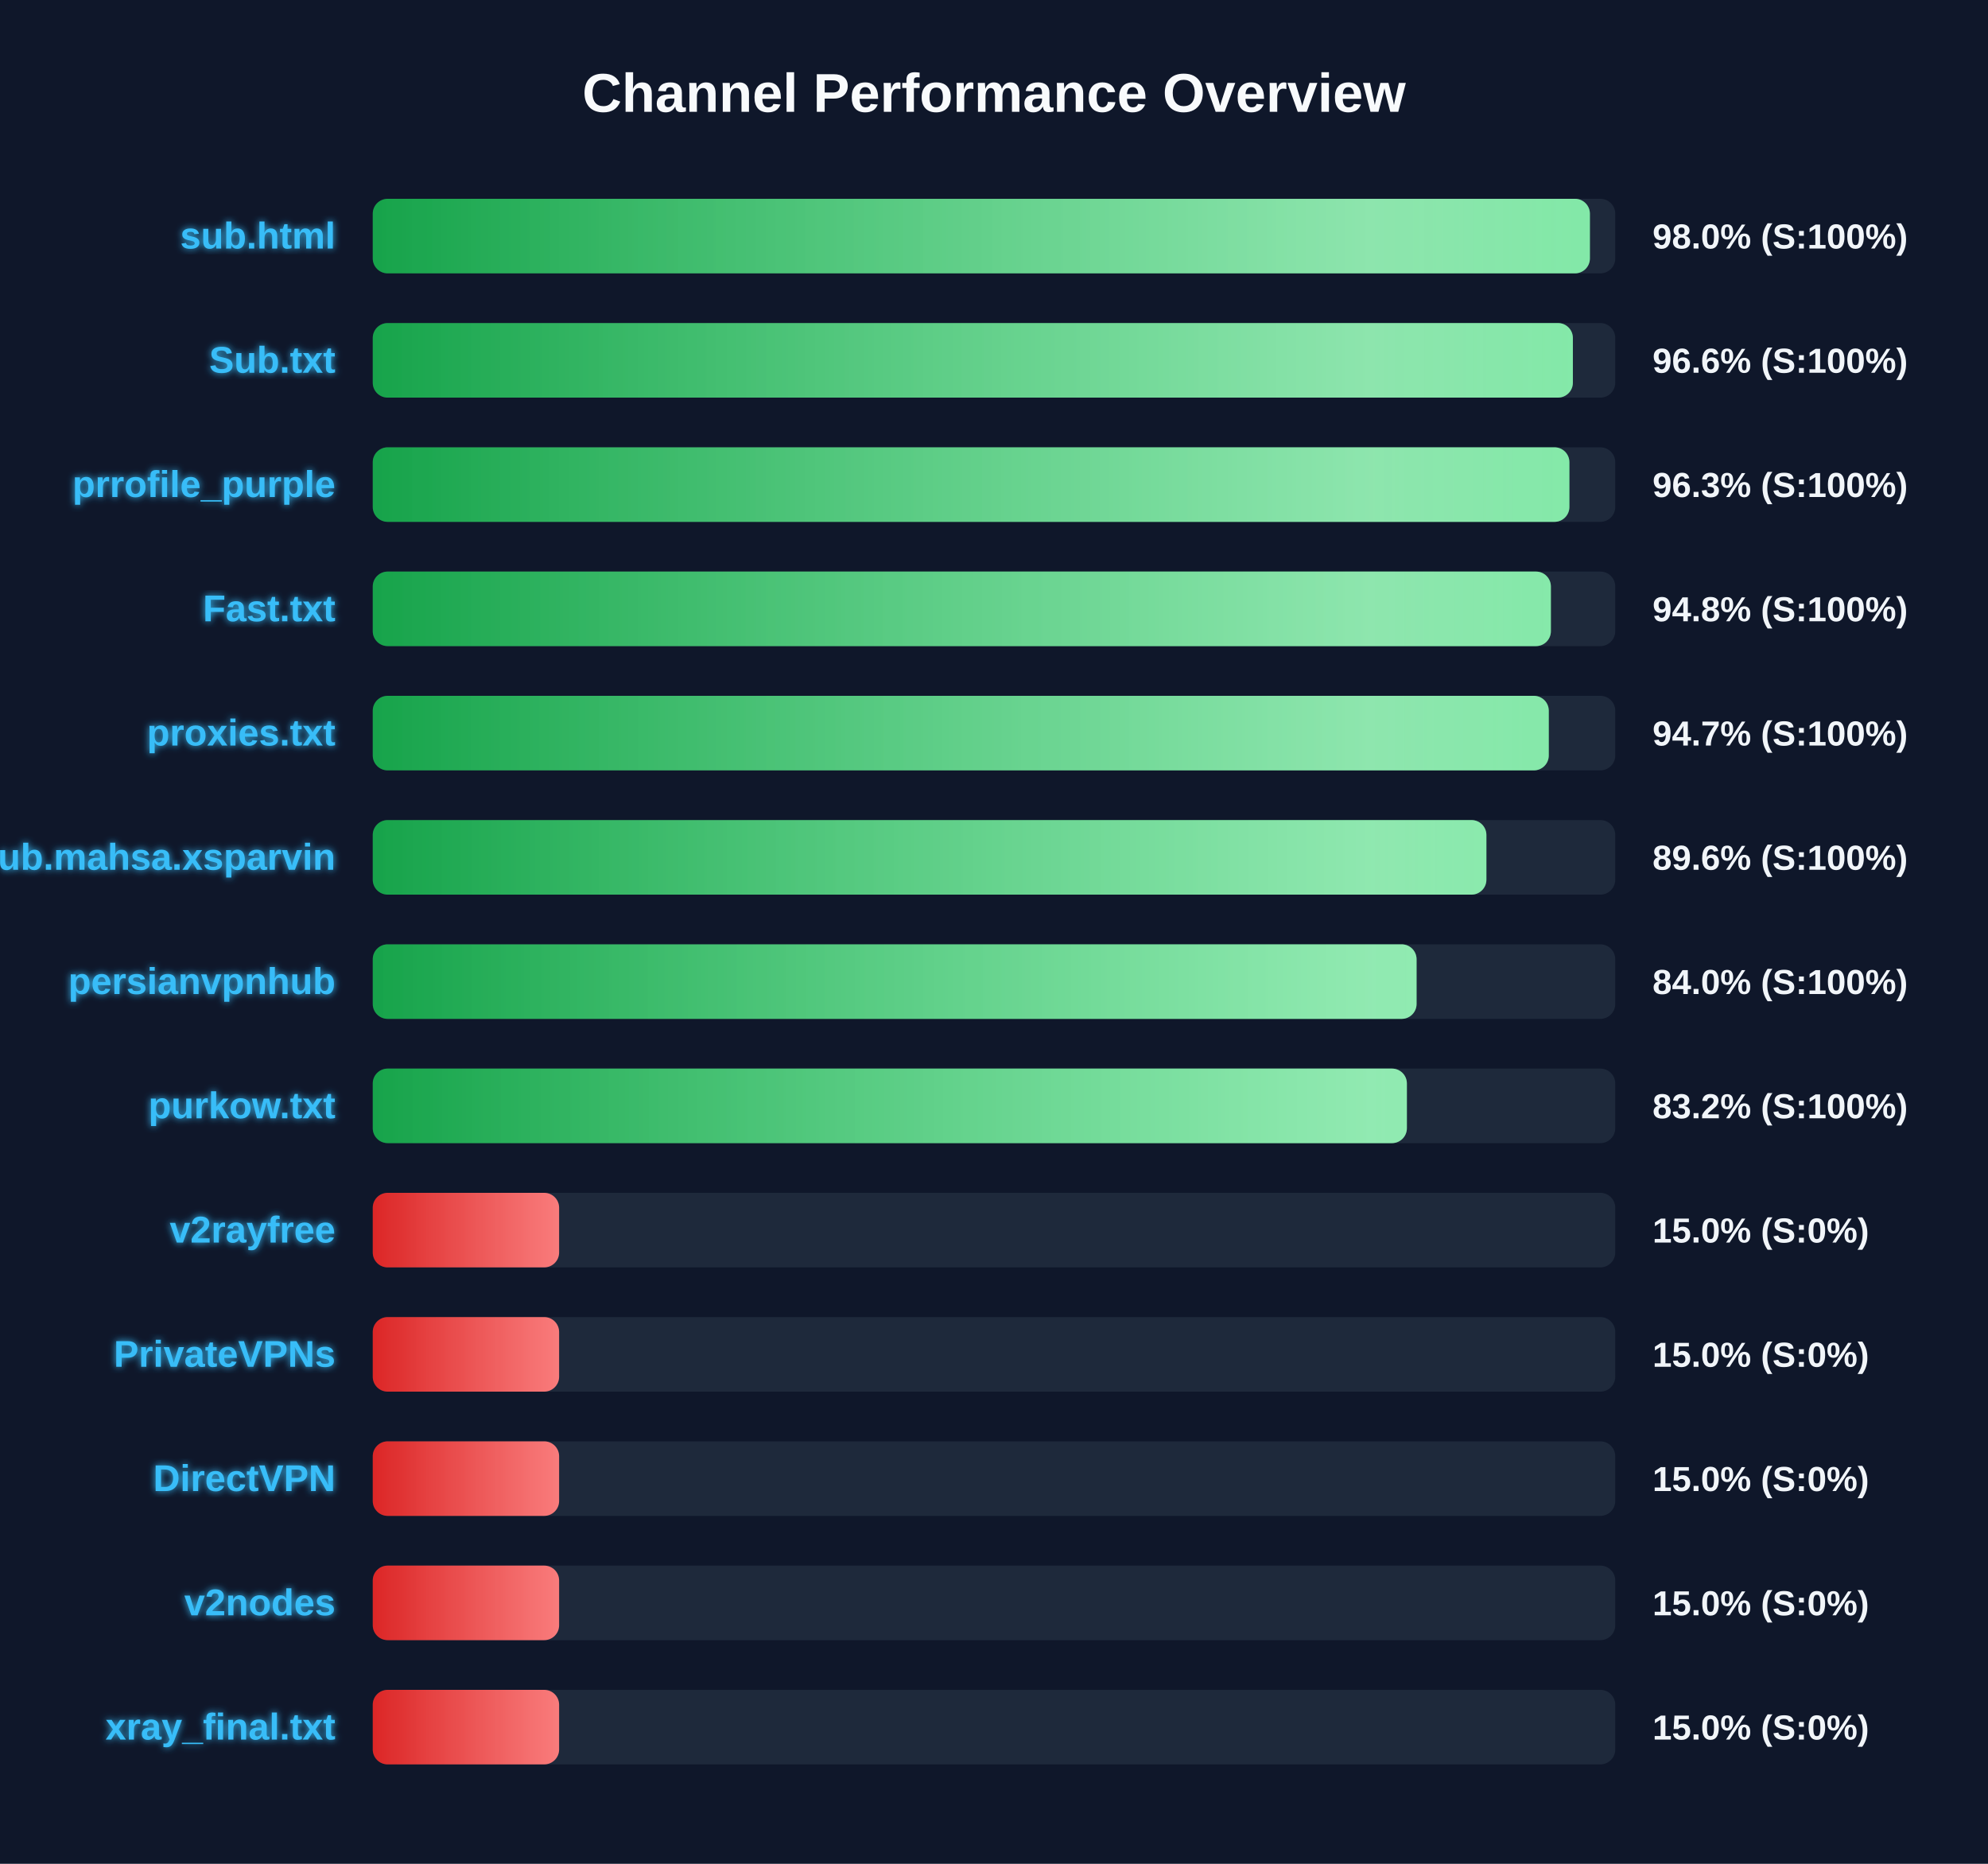
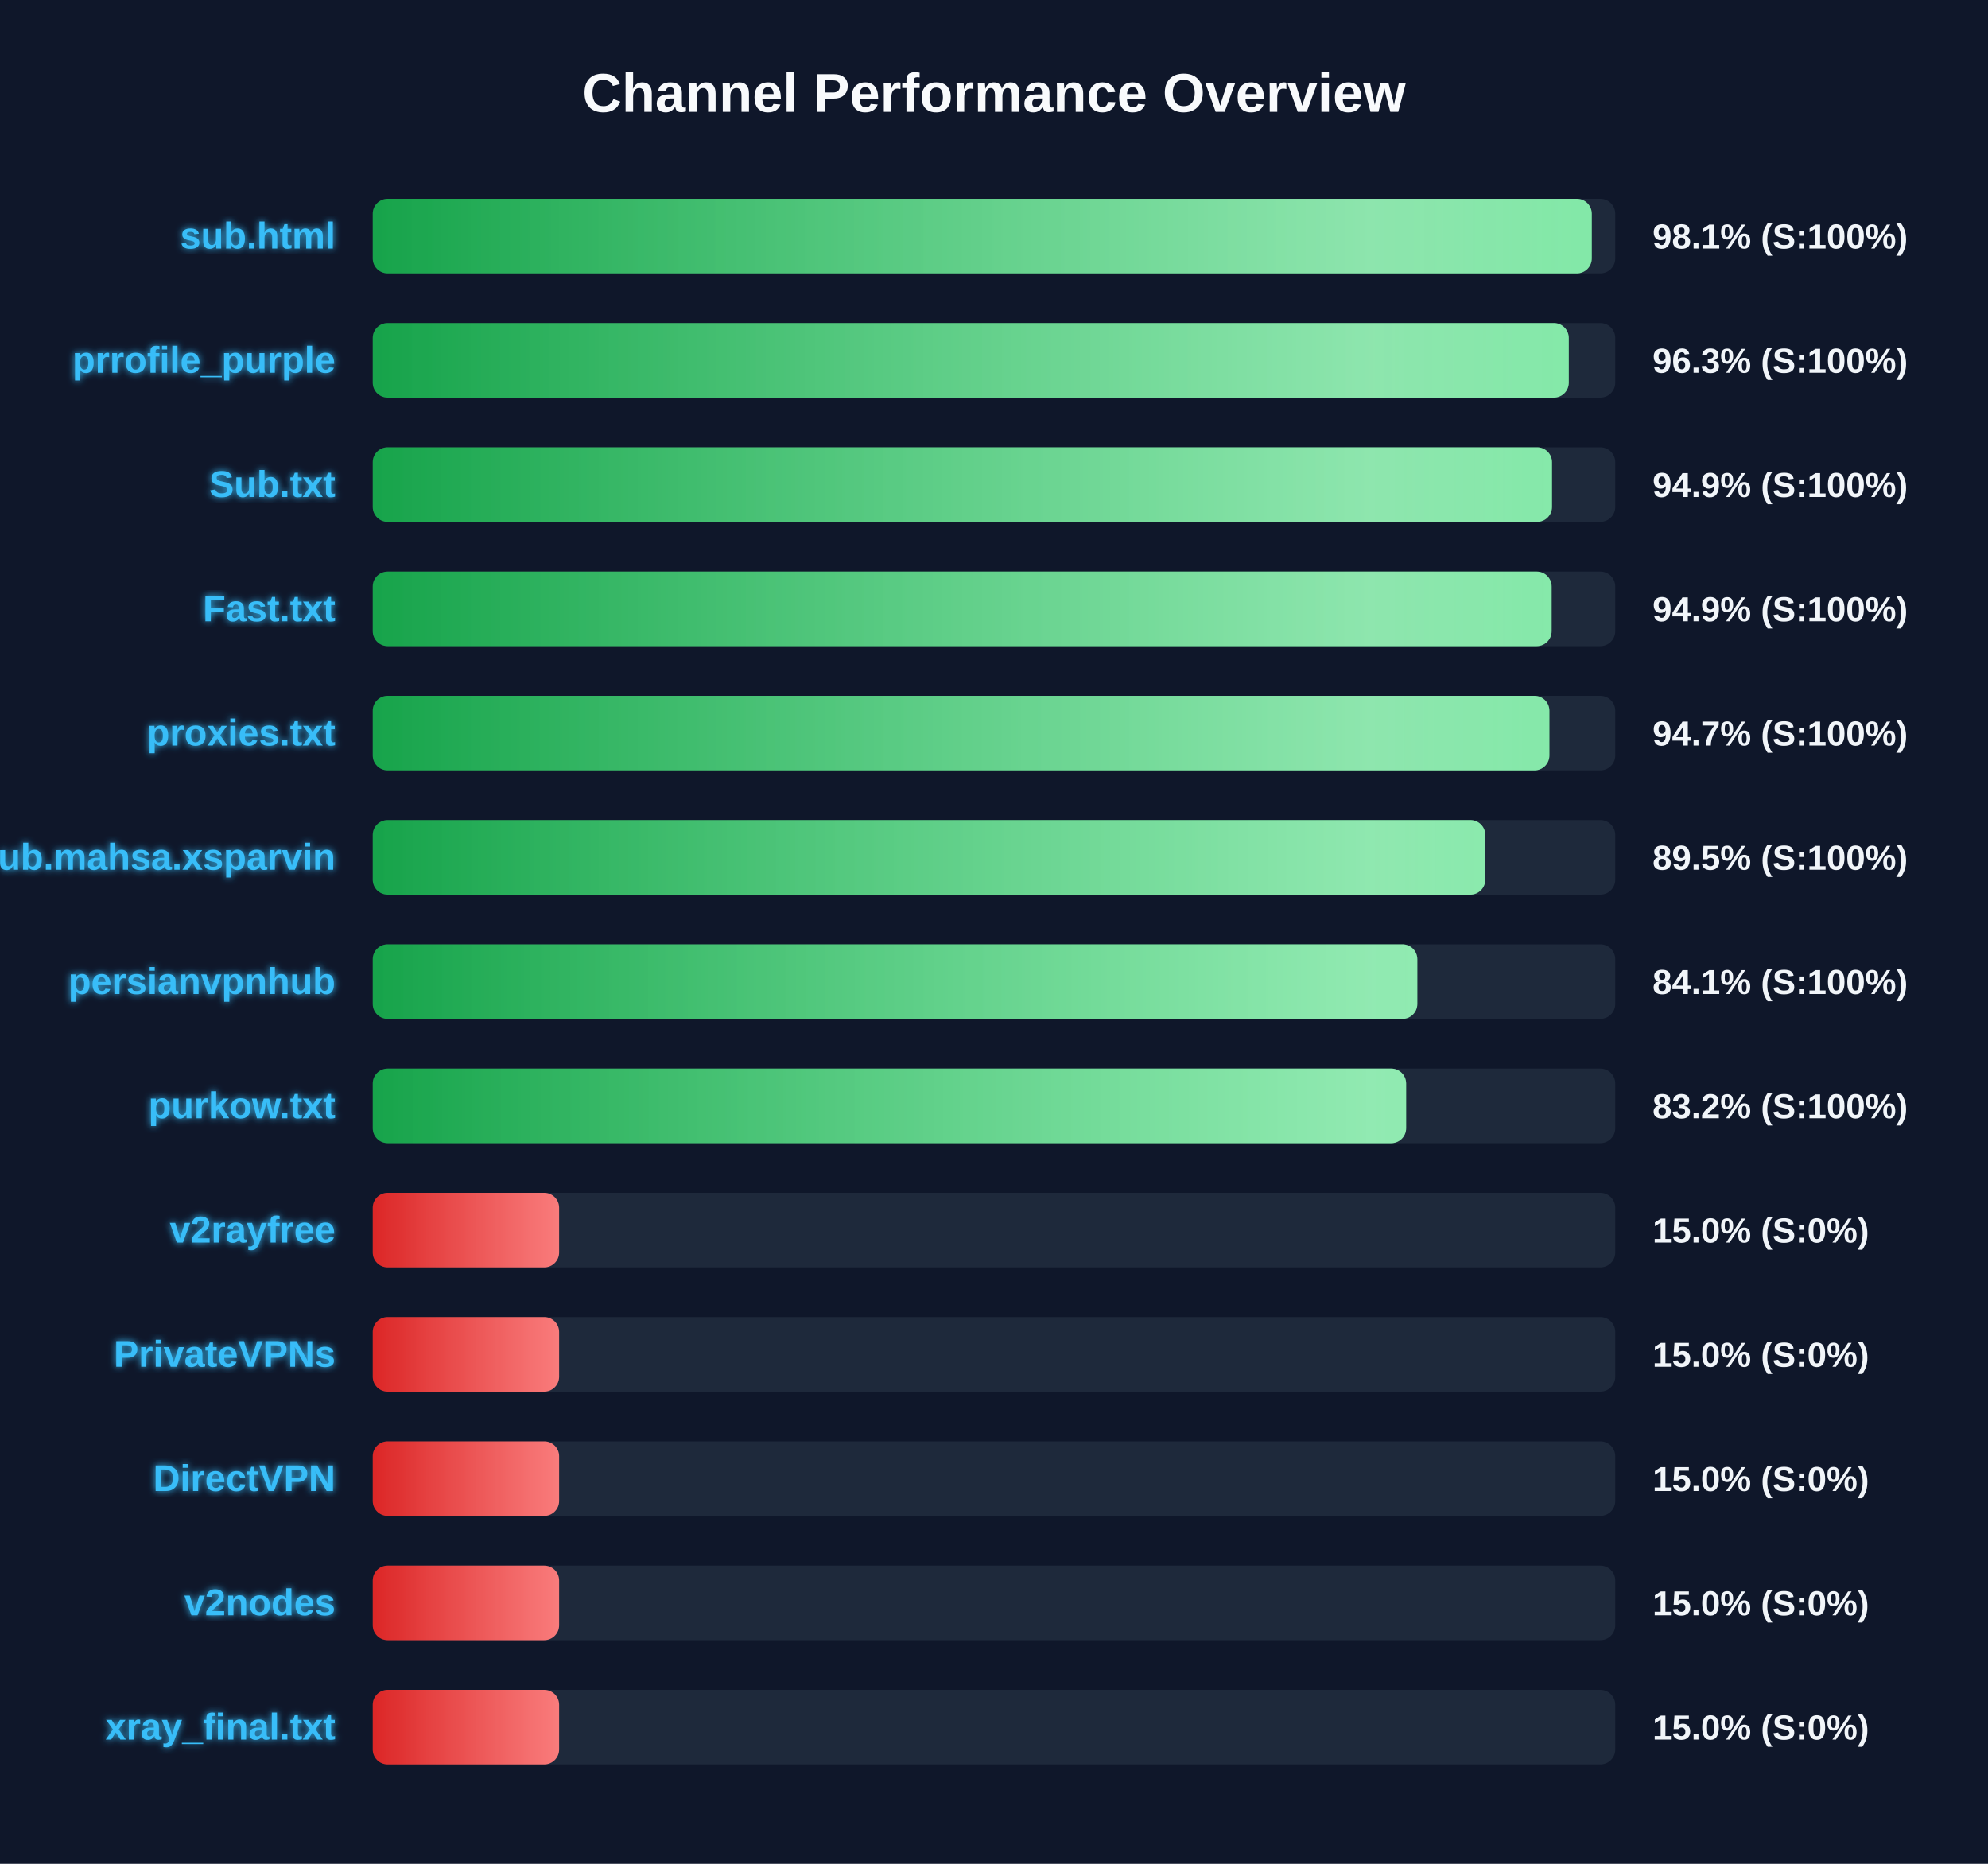
<svg xmlns="http://www.w3.org/2000/svg" width="800" height="750" version="1.1">
  <defs>
    <linearGradient id="grad-green" x1="0%" y1="0%" x2="100%" y2="0%">
      <stop offset="0%" stop-color="#16a34a" />
      <stop offset="100%" stop-color="#4ade80" />
    </linearGradient>
    <linearGradient id="grad-yellow" x1="0%" y1="0%" x2="100%" y2="0%">
      <stop offset="0%" stop-color="#ca8a04" />
      <stop offset="100%" stop-color="#fde047" />
    </linearGradient>
    <linearGradient id="grad-red" x1="0%" y1="0%" x2="100%" y2="0%">
      <stop offset="0%" stop-color="#dc2626" />
      <stop offset="100%" stop-color="#f87171" />
    </linearGradient>
    <linearGradient id="shimmer" x1="0%" y1="0%" x2="100%" y2="0%">
      <stop offset="0%" stop-color="rgba(255,255,255,0)" />
      <stop offset="50%" stop-color="rgba(255,255,255,0.4)" />
      <stop offset="100%" stop-color="rgba(255,255,255,0)" />
    </linearGradient>
    <filter id="glow" x="-20%" y="-20%" width="140%" height="140%">
      <feGaussianBlur stdDeviation="1.5" result="blur" />
      <feComposite in="SourceGraphic" in2="blur" operator="over" />
    </filter>
  </defs>
  <style>
        .bg-rect { fill: #0f172a; }
        .title { font: bold 22px 'Segoe UI', Arial, sans-serif; fill: #f8fafc; }
        .row { font: bold 15px 'Segoe UI', Arial, sans-serif; fill: #38bdf8; filter: url(#glow); }
        .score { font: bold 14px 'Segoe UI', Arial, sans-serif; fill: #f1f5f9; }
        @keyframes shimmer-anim {
            0% { transform: translateX(-100%); }
            100% { transform: translateX(200%); }
        }
        .shimmer-rect {
            animation: shimmer-anim 2.5s infinite linear;
        }
    </style>
  <rect width="100%" height="100%" class="bg-rect" />
  <text x="400" y="45" text-anchor="middle" class="title">Channel Performance Overview</text>
  <rect x="150" y="80" width="500" height="30" fill="#1e293b" rx="6" />
  <clipPath id="clip-0">
-     <rect x="150" y="80" width="489.8" height="30" rx="6" />
+     <rect x="150" y="80" width="490.55" height="30" rx="6" />
  </clipPath>
-   <rect x="150" y="80" width="489.8" height="30" fill="url(#grad-green)" rx="6" />
+   <rect x="150" y="80" width="490.55" height="30" fill="url(#grad-green)" rx="6" />
  <g clip-path="url(#clip-0)">
    <rect x="150" y="80" width="100%" height="30" fill="url(#shimmer)" class="shimmer-rect" />
  </g>
  <text x="135" y="100" text-anchor="end" class="row">sub.html</text>
-   <text x="665" y="100" text-anchor="start" class="score">98.0% (S:100%)</text>
+   <text x="665" y="100" text-anchor="start" class="score">98.1% (S:100%)</text>
  <rect x="150" y="130" width="500" height="30" fill="#1e293b" rx="6" />
  <clipPath id="clip-1">
-     <rect x="150" y="130" width="482.95" height="30" rx="6" />
+     <rect x="150" y="130" width="481.3" height="30" rx="6" />
  </clipPath>
-   <rect x="150" y="130" width="482.95" height="30" fill="url(#grad-green)" rx="6" />
+   <rect x="150" y="130" width="481.3" height="30" fill="url(#grad-green)" rx="6" />
  <g clip-path="url(#clip-1)">
    <rect x="150" y="130" width="100%" height="30" fill="url(#shimmer)" class="shimmer-rect" />
  </g>
-   <text x="135" y="150" text-anchor="end" class="row">Sub.txt</text>
-   <text x="665" y="150" text-anchor="start" class="score">96.6% (S:100%)</text>
+   <text x="135" y="150" text-anchor="end" class="row">prrofile_purple</text>
+   <text x="665" y="150" text-anchor="start" class="score">96.3% (S:100%)</text>
  <rect x="150" y="180" width="500" height="30" fill="#1e293b" rx="6" />
  <clipPath id="clip-2">
-     <rect x="150" y="180" width="481.55" height="30" rx="6" />
+     <rect x="150" y="180" width="474.55" height="30" rx="6" />
  </clipPath>
-   <rect x="150" y="180" width="481.55" height="30" fill="url(#grad-green)" rx="6" />
+   <rect x="150" y="180" width="474.55" height="30" fill="url(#grad-green)" rx="6" />
  <g clip-path="url(#clip-2)">
    <rect x="150" y="180" width="100%" height="30" fill="url(#shimmer)" class="shimmer-rect" />
  </g>
-   <text x="135" y="200" text-anchor="end" class="row">prrofile_purple</text>
-   <text x="665" y="200" text-anchor="start" class="score">96.3% (S:100%)</text>
+   <text x="135" y="200" text-anchor="end" class="row">Sub.txt</text>
+   <text x="665" y="200" text-anchor="start" class="score">94.9% (S:100%)</text>
  <rect x="150" y="230" width="500" height="30" fill="#1e293b" rx="6" />
  <clipPath id="clip-3">
-     <rect x="150" y="230" width="474.1" height="30" rx="6" />
+     <rect x="150" y="230" width="474.4" height="30" rx="6" />
  </clipPath>
-   <rect x="150" y="230" width="474.1" height="30" fill="url(#grad-green)" rx="6" />
+   <rect x="150" y="230" width="474.4" height="30" fill="url(#grad-green)" rx="6" />
  <g clip-path="url(#clip-3)">
    <rect x="150" y="230" width="100%" height="30" fill="url(#shimmer)" class="shimmer-rect" />
  </g>
  <text x="135" y="250" text-anchor="end" class="row">Fast.txt</text>
-   <text x="665" y="250" text-anchor="start" class="score">94.8% (S:100%)</text>
+   <text x="665" y="250" text-anchor="start" class="score">94.9% (S:100%)</text>
  <rect x="150" y="280" width="500" height="30" fill="#1e293b" rx="6" />
  <clipPath id="clip-4">
-     <rect x="150" y="280" width="473.25" height="30" rx="6" />
+     <rect x="150" y="280" width="473.5" height="30" rx="6" />
  </clipPath>
-   <rect x="150" y="280" width="473.25" height="30" fill="url(#grad-green)" rx="6" />
+   <rect x="150" y="280" width="473.5" height="30" fill="url(#grad-green)" rx="6" />
  <g clip-path="url(#clip-4)">
    <rect x="150" y="280" width="100%" height="30" fill="url(#shimmer)" class="shimmer-rect" />
  </g>
  <text x="135" y="300" text-anchor="end" class="row">proxies.txt</text>
  <text x="665" y="300" text-anchor="start" class="score">94.7% (S:100%)</text>
  <rect x="150" y="330" width="500" height="30" fill="#1e293b" rx="6" />
  <clipPath id="clip-5">
-     <rect x="150" y="330" width="448.15" height="30" rx="6" />
+     <rect x="150" y="330" width="447.7" height="30" rx="6" />
  </clipPath>
-   <rect x="150" y="330" width="448.15" height="30" fill="url(#grad-green)" rx="6" />
+   <rect x="150" y="330" width="447.7" height="30" fill="url(#grad-green)" rx="6" />
  <g clip-path="url(#clip-5)">
    <rect x="150" y="330" width="100%" height="30" fill="url(#shimmer)" class="shimmer-rect" />
  </g>
  <text x="135" y="350" text-anchor="end" class="row">Sub.mahsa.xsparvin</text>
-   <text x="665" y="350" text-anchor="start" class="score">89.6% (S:100%)</text>
+   <text x="665" y="350" text-anchor="start" class="score">89.5% (S:100%)</text>
  <rect x="150" y="380" width="500" height="30" fill="#1e293b" rx="6" />
  <clipPath id="clip-6">
-     <rect x="150" y="380" width="420.05" height="30" rx="6" />
+     <rect x="150" y="380" width="420.35" height="30" rx="6" />
  </clipPath>
-   <rect x="150" y="380" width="420.05" height="30" fill="url(#grad-green)" rx="6" />
+   <rect x="150" y="380" width="420.35" height="30" fill="url(#grad-green)" rx="6" />
  <g clip-path="url(#clip-6)">
    <rect x="150" y="380" width="100%" height="30" fill="url(#shimmer)" class="shimmer-rect" />
  </g>
  <text x="135" y="400" text-anchor="end" class="row">persianvpnhub</text>
-   <text x="665" y="400" text-anchor="start" class="score">84.0% (S:100%)</text>
+   <text x="665" y="400" text-anchor="start" class="score">84.1% (S:100%)</text>
  <rect x="150" y="430" width="500" height="30" fill="#1e293b" rx="6" />
  <clipPath id="clip-7">
-     <rect x="150" y="430" width="416.15" height="30" rx="6" />
+     <rect x="150" y="430" width="415.85" height="30" rx="6" />
  </clipPath>
-   <rect x="150" y="430" width="416.15" height="30" fill="url(#grad-green)" rx="6" />
+   <rect x="150" y="430" width="415.85" height="30" fill="url(#grad-green)" rx="6" />
  <g clip-path="url(#clip-7)">
    <rect x="150" y="430" width="100%" height="30" fill="url(#shimmer)" class="shimmer-rect" />
  </g>
  <text x="135" y="450" text-anchor="end" class="row">purkow.txt</text>
  <text x="665" y="450" text-anchor="start" class="score">83.2% (S:100%)</text>
  <rect x="150" y="480" width="500" height="30" fill="#1e293b" rx="6" />
  <clipPath id="clip-8">
    <rect x="150" y="480" width="75.0" height="30" rx="6" />
  </clipPath>
  <rect x="150" y="480" width="75.0" height="30" fill="url(#grad-red)" rx="6" />
  <g clip-path="url(#clip-8)">
    <rect x="150" y="480" width="100%" height="30" fill="url(#shimmer)" class="shimmer-rect" />
  </g>
  <text x="135" y="500" text-anchor="end" class="row">v2rayfree</text>
  <text x="665" y="500" text-anchor="start" class="score">15.0% (S:0%)</text>
  <rect x="150" y="530" width="500" height="30" fill="#1e293b" rx="6" />
  <clipPath id="clip-9">
    <rect x="150" y="530" width="75.0" height="30" rx="6" />
  </clipPath>
  <rect x="150" y="530" width="75.0" height="30" fill="url(#grad-red)" rx="6" />
  <g clip-path="url(#clip-9)">
    <rect x="150" y="530" width="100%" height="30" fill="url(#shimmer)" class="shimmer-rect" />
  </g>
  <text x="135" y="550" text-anchor="end" class="row">PrivateVPNs</text>
  <text x="665" y="550" text-anchor="start" class="score">15.0% (S:0%)</text>
  <rect x="150" y="580" width="500" height="30" fill="#1e293b" rx="6" />
  <clipPath id="clip-10">
    <rect x="150" y="580" width="75.0" height="30" rx="6" />
  </clipPath>
  <rect x="150" y="580" width="75.0" height="30" fill="url(#grad-red)" rx="6" />
  <g clip-path="url(#clip-10)">
    <rect x="150" y="580" width="100%" height="30" fill="url(#shimmer)" class="shimmer-rect" />
  </g>
  <text x="135" y="600" text-anchor="end" class="row">DirectVPN</text>
  <text x="665" y="600" text-anchor="start" class="score">15.0% (S:0%)</text>
  <rect x="150" y="630" width="500" height="30" fill="#1e293b" rx="6" />
  <clipPath id="clip-11">
    <rect x="150" y="630" width="75.0" height="30" rx="6" />
  </clipPath>
  <rect x="150" y="630" width="75.0" height="30" fill="url(#grad-red)" rx="6" />
  <g clip-path="url(#clip-11)">
    <rect x="150" y="630" width="100%" height="30" fill="url(#shimmer)" class="shimmer-rect" />
  </g>
  <text x="135" y="650" text-anchor="end" class="row">v2nodes</text>
  <text x="665" y="650" text-anchor="start" class="score">15.0% (S:0%)</text>
  <rect x="150" y="680" width="500" height="30" fill="#1e293b" rx="6" />
  <clipPath id="clip-12">
    <rect x="150" y="680" width="75.0" height="30" rx="6" />
  </clipPath>
  <rect x="150" y="680" width="75.0" height="30" fill="url(#grad-red)" rx="6" />
  <g clip-path="url(#clip-12)">
    <rect x="150" y="680" width="100%" height="30" fill="url(#shimmer)" class="shimmer-rect" />
  </g>
  <text x="135" y="700" text-anchor="end" class="row">xray_final.txt</text>
  <text x="665" y="700" text-anchor="start" class="score">15.0% (S:0%)</text>
</svg>
